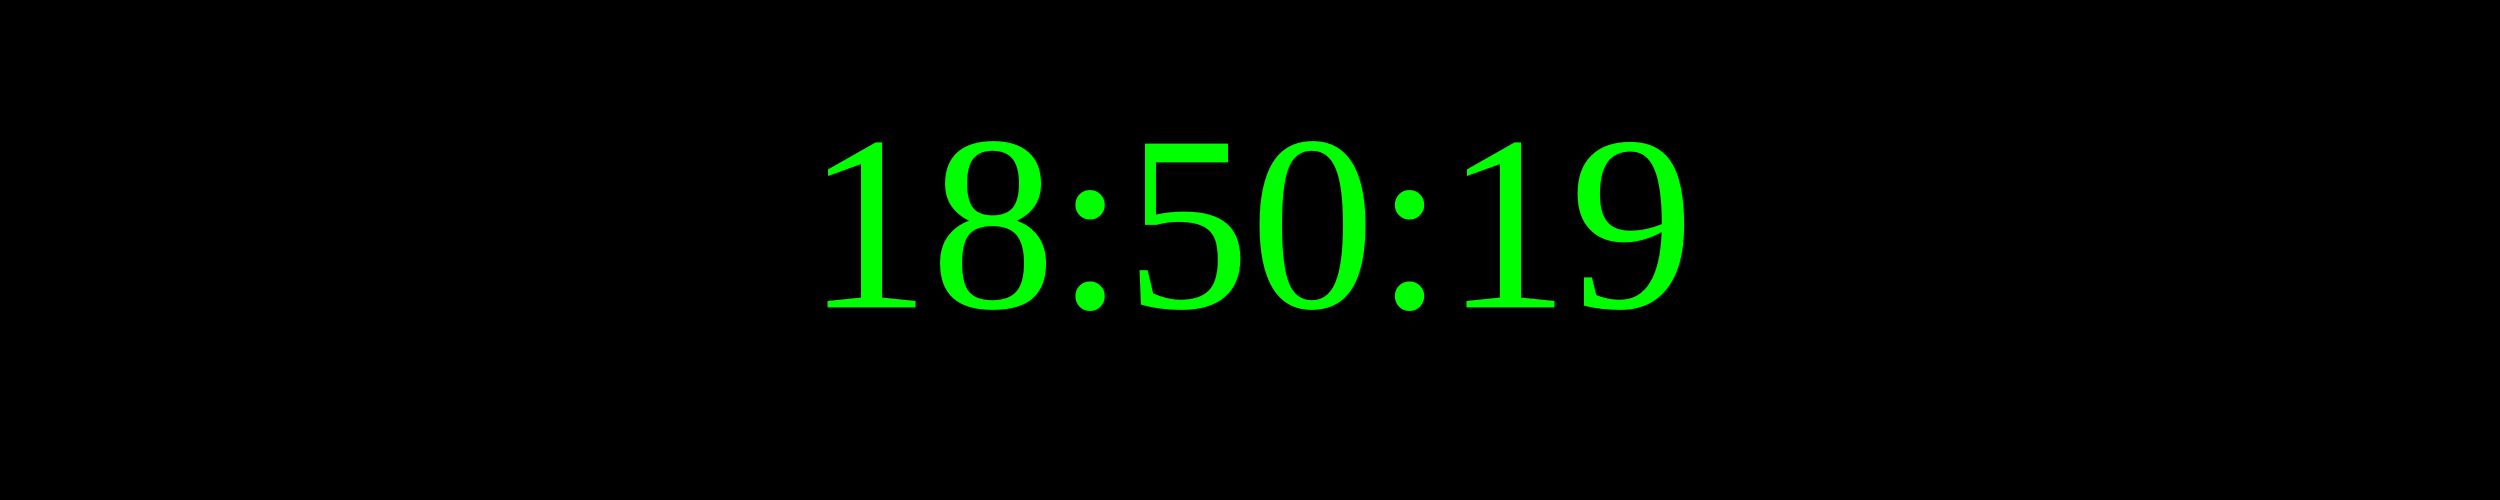
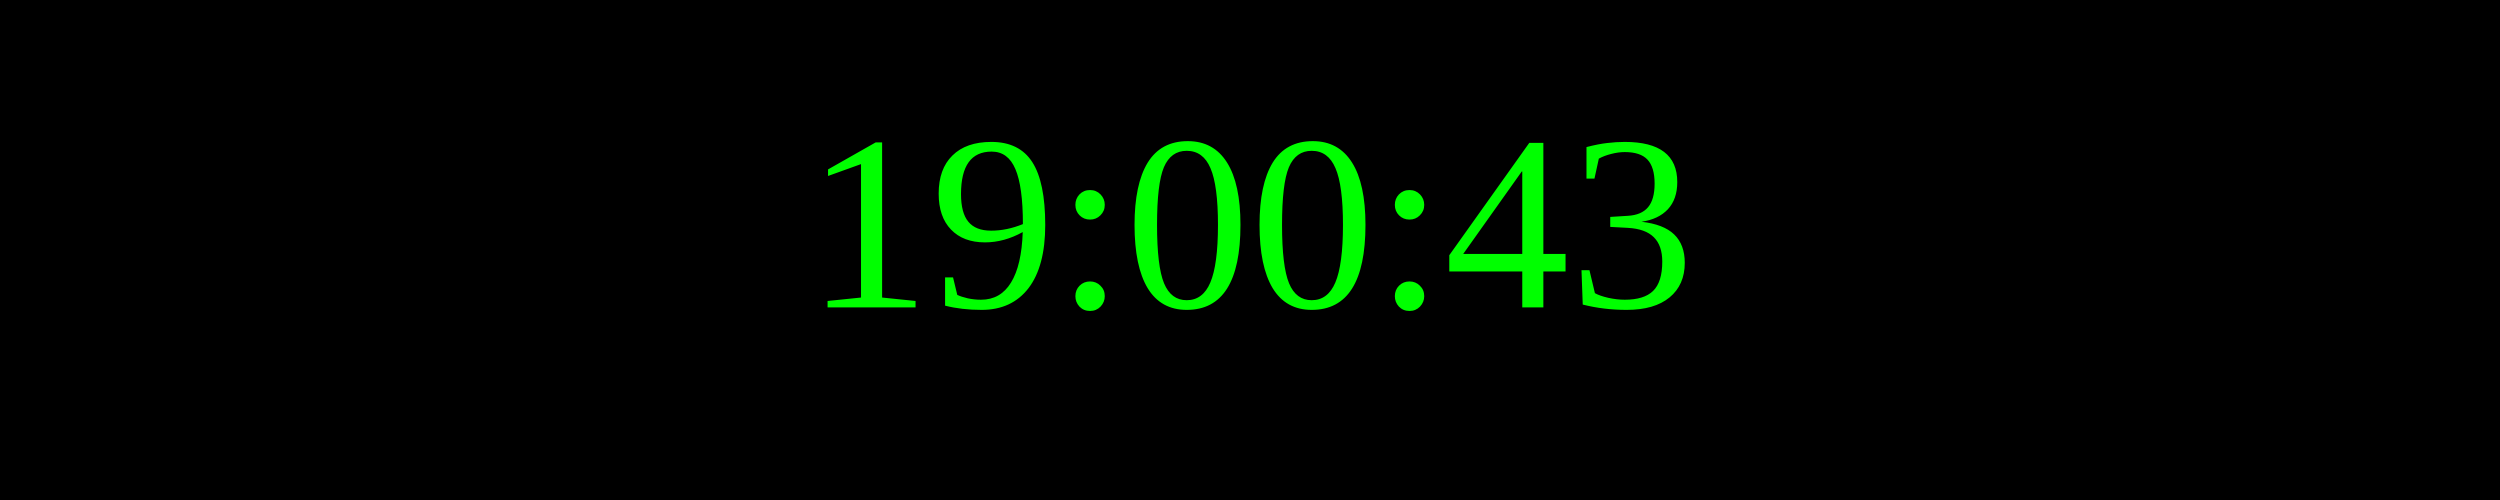
<svg xmlns="http://www.w3.org/2000/svg" width="250" height="50">
  <rect width="100%" height="100%" fill="black" />
  <text x="50%" y="50%" font-size="25" fill="lime" text-anchor="middle" dominant-baseline="middle">
- 18:50:19
+ 19:00:43
</text>
</svg>
